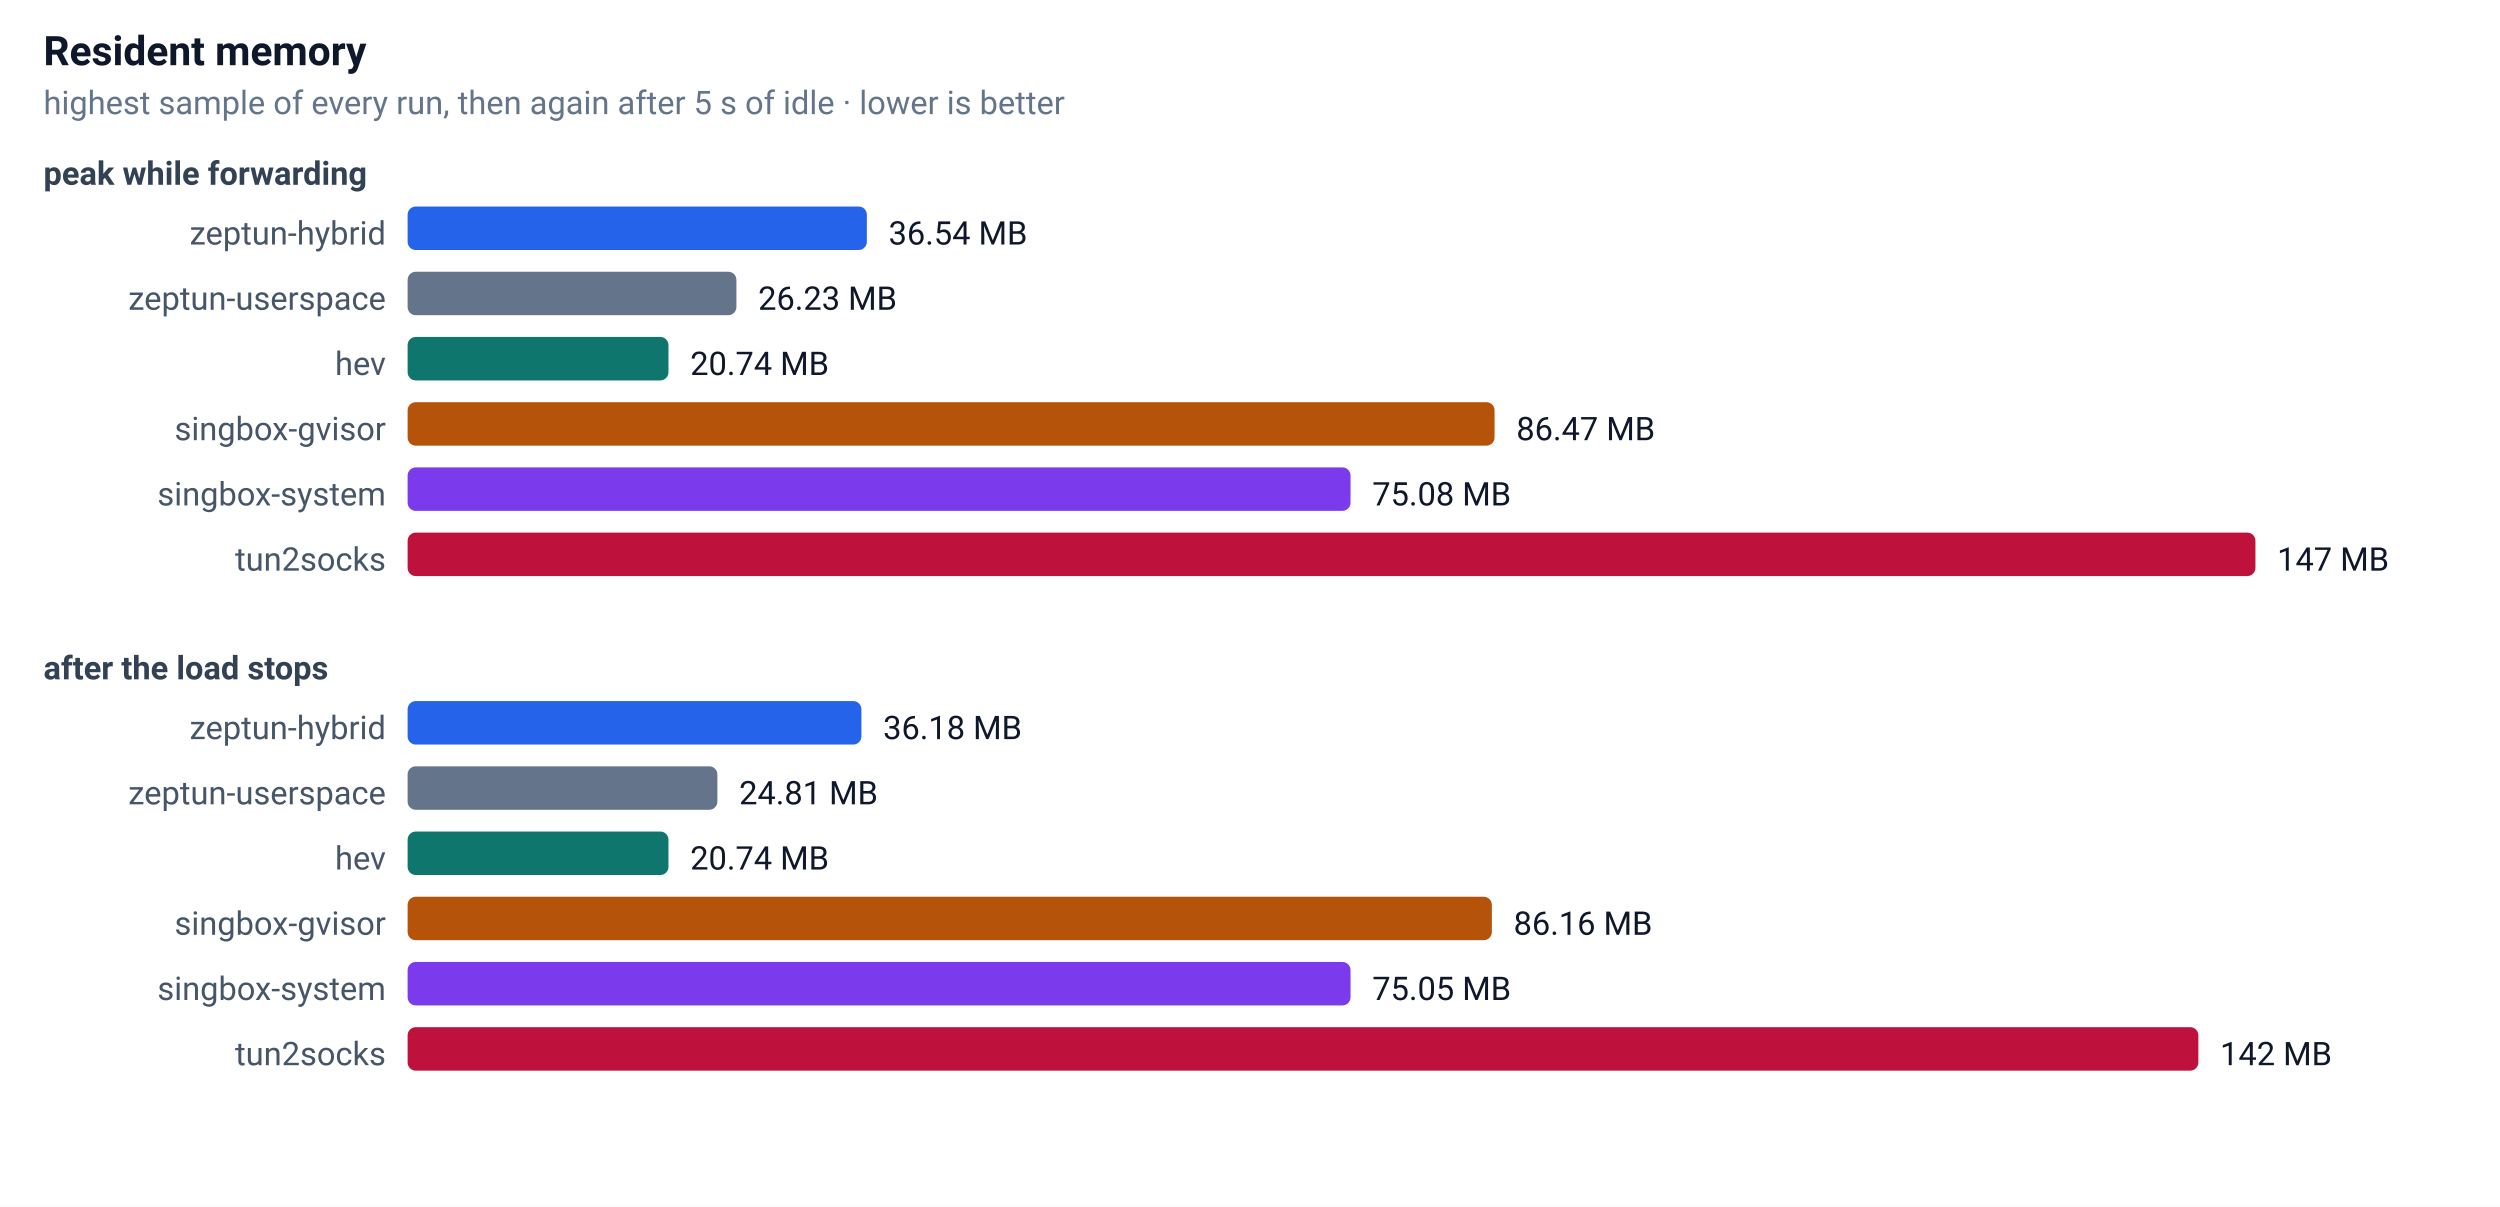
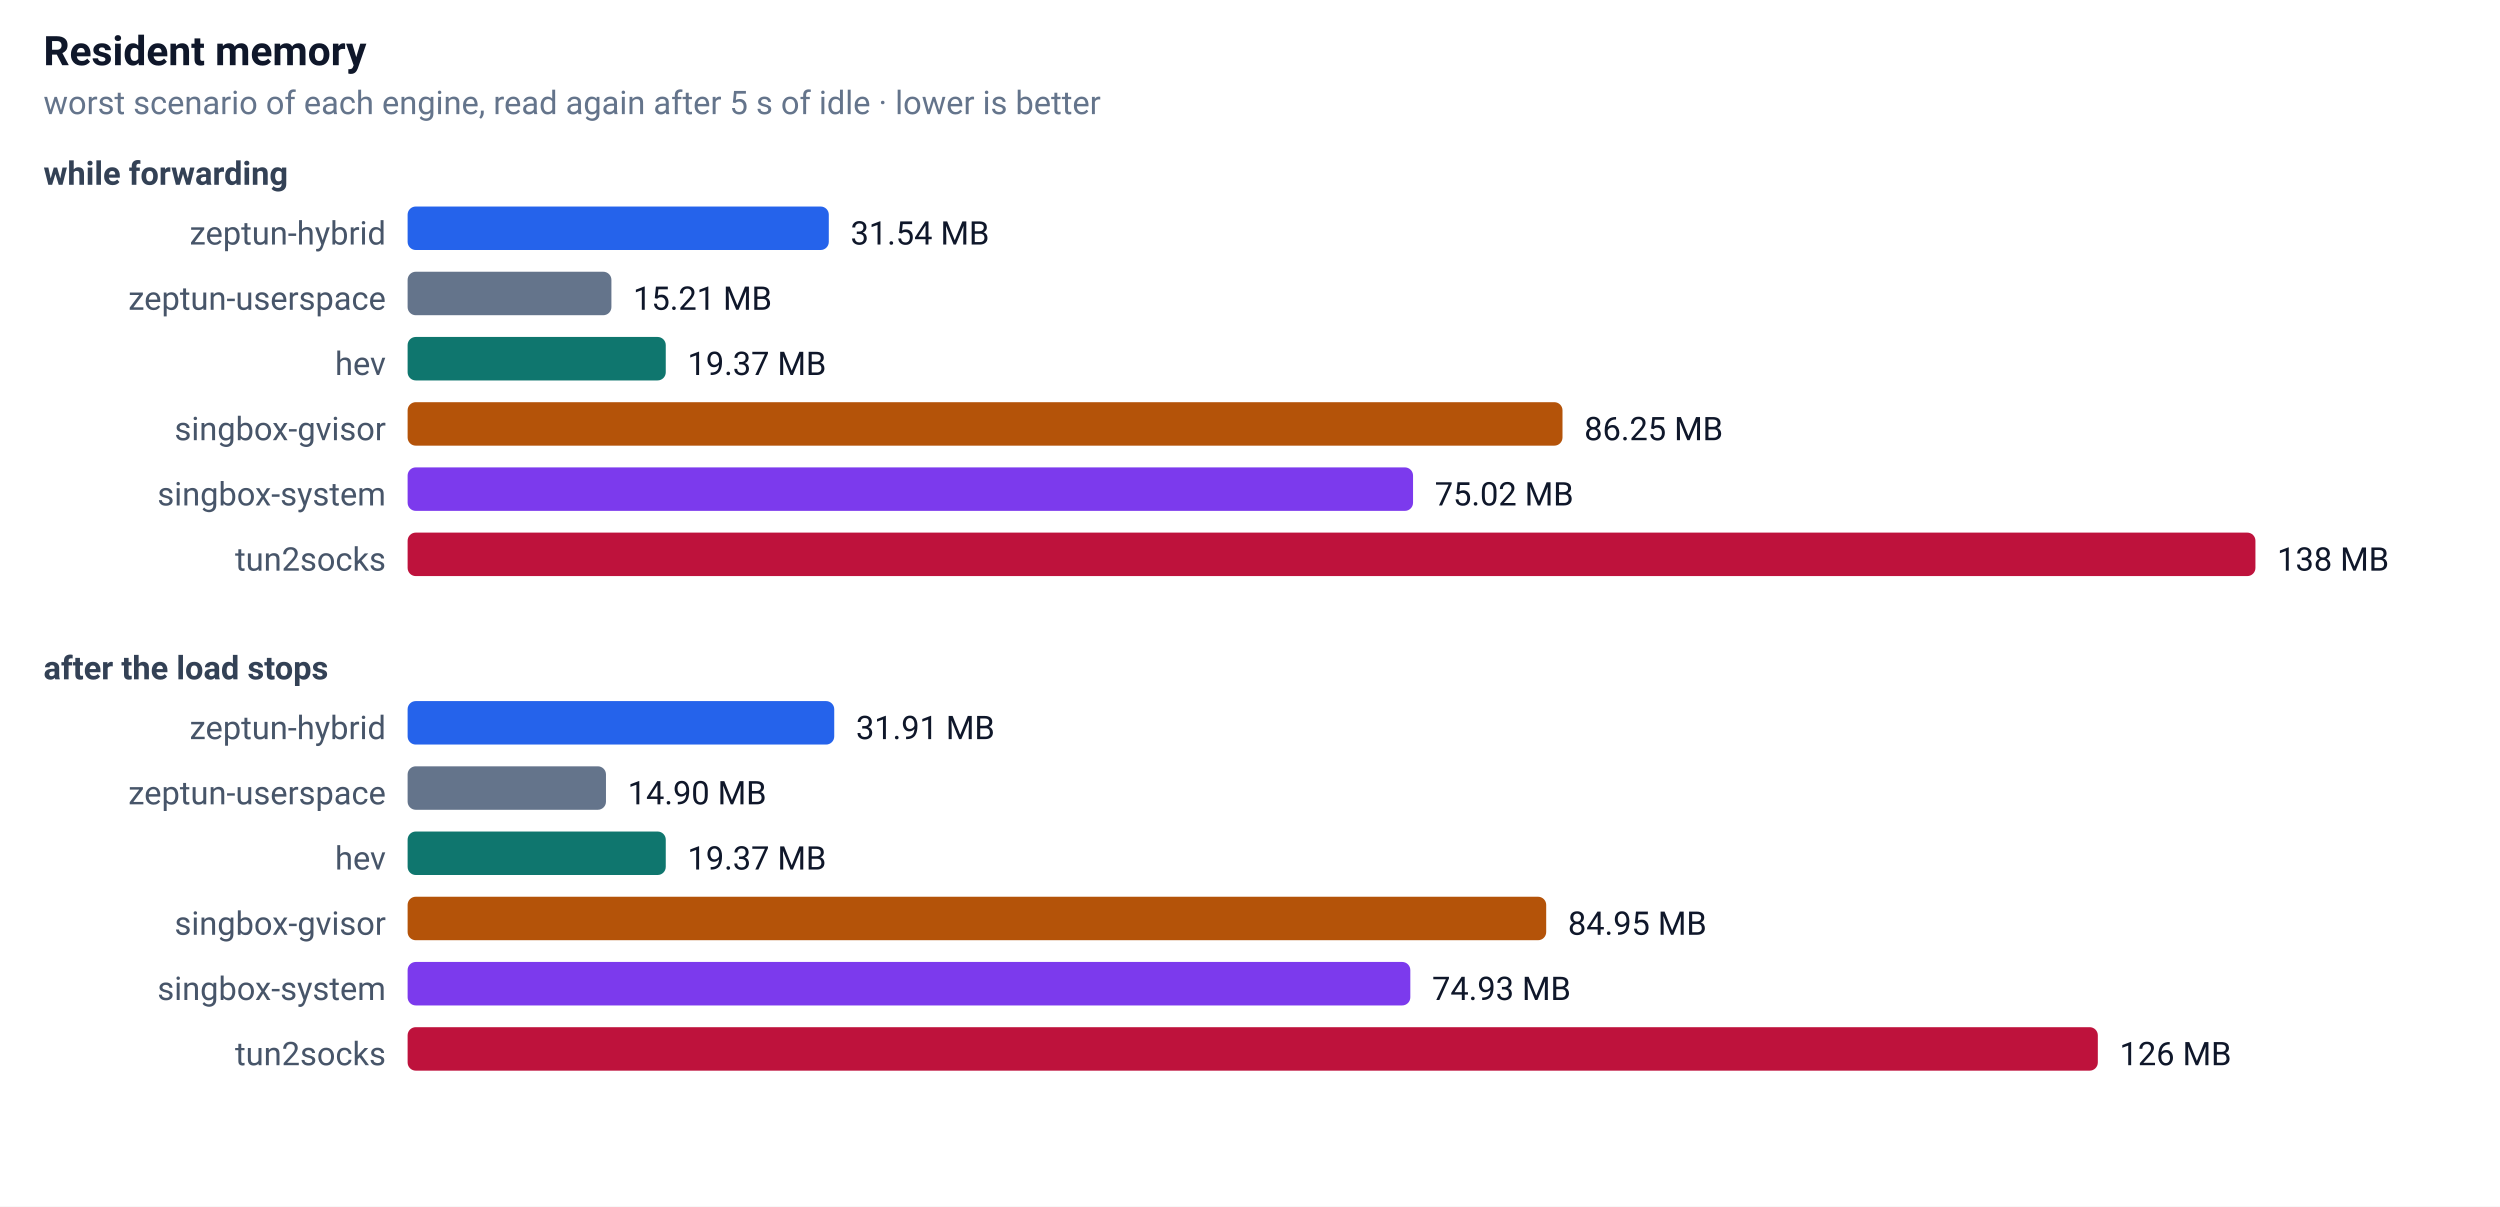
<svg xmlns="http://www.w3.org/2000/svg" width="920" height="444" font-family="-apple-system,Segoe UI,Roboto,sans-serif" font-size="13">
  <rect width="100%" height="100%" fill="#ffffff" />
  <text x="16" y="24" font-size="15" font-weight="600" fill="#0f172a">Resident memory</text>
-   <text x="16" y="42" font-size="12" fill="#64748b">highest sample of every run, then again after 5 s of idle · lower is better</text>
-   <text x="16" y="68" font-size="12" font-weight="600" fill="#334155">peak while forwarding</text>
+   <text x="16" y="42" font-size="12" fill="#64748b">worst scenario of each engine, read again after 5 s of idle · lower is better</text>
+   <text x="16" y="68" font-size="12" font-weight="600" fill="#334155">while forwarding</text>
  <text x="142" y="90" text-anchor="end" font-size="12" fill="#475569">zeptun-hybrid</text>
-   <rect x="150" y="76" width="169" height="16" rx="3" fill="#2563eb" />
-   <text x="327" y="90" font-size="12" fill="#0f172a">36.54 MB</text>
+   <rect x="150" y="76" width="155" height="16" rx="3" fill="#2563eb" />
+   <text x="313" y="90" font-size="12" fill="#0f172a">31.54 MB</text>
  <text x="142" y="114" text-anchor="end" font-size="12" fill="#475569">zeptun-userspace</text>
-   <rect x="150" y="100" width="121" height="16" rx="3" fill="#64748b" />
-   <text x="279" y="114" font-size="12" fill="#0f172a">26.23 MB</text>
+   <rect x="150" y="100" width="75" height="16" rx="3" fill="#64748b" />
+   <text x="233" y="114" font-size="12" fill="#0f172a">15.21 MB</text>
  <text x="142" y="138" text-anchor="end" font-size="12" fill="#475569">hev</text>
-   <rect x="150" y="124" width="96" height="16" rx="3" fill="#0f766e" />
-   <text x="254" y="138" font-size="12" fill="#0f172a">20.74 MB</text>
+   <rect x="150" y="124" width="95" height="16" rx="3" fill="#0f766e" />
+   <text x="253" y="138" font-size="12" fill="#0f172a">19.37 MB</text>
  <text x="142" y="162" text-anchor="end" font-size="12" fill="#475569">singbox-gvisor</text>
-   <rect x="150" y="148" width="400" height="16" rx="3" fill="#b45309" />
-   <text x="558" y="162" font-size="12" fill="#0f172a">86.47 MB</text>
+   <rect x="150" y="148" width="425" height="16" rx="3" fill="#b45309" />
+   <text x="583" y="162" font-size="12" fill="#0f172a">86.25 MB</text>
  <text x="142" y="186" text-anchor="end" font-size="12" fill="#475569">singbox-system</text>
-   <rect x="150" y="172" width="347" height="16" rx="3" fill="#7c3aed" />
-   <text x="505" y="186" font-size="12" fill="#0f172a">75.08 MB</text>
+   <rect x="150" y="172" width="370" height="16" rx="3" fill="#7c3aed" />
+   <text x="528" y="186" font-size="12" fill="#0f172a">75.02 MB</text>
  <text x="142" y="210" text-anchor="end" font-size="12" fill="#475569">tun2socks</text>
  <rect x="150" y="196" width="680" height="16" rx="3" fill="#be123c" />
-   <text x="838" y="210" font-size="12" fill="#0f172a">147 MB</text>
+   <text x="838" y="210" font-size="12" fill="#0f172a">138 MB</text>
  <text x="16" y="250" font-size="12" font-weight="600" fill="#334155">after the load stops</text>
  <text x="142" y="272" text-anchor="end" font-size="12" fill="#475569">zeptun-hybrid</text>
-   <rect x="150" y="258" width="167" height="16" rx="3" fill="#2563eb" />
-   <text x="325" y="272" font-size="12" fill="#0f172a">36.18 MB</text>
+   <rect x="150" y="258" width="157" height="16" rx="3" fill="#2563eb" />
+   <text x="315" y="272" font-size="12" fill="#0f172a">31.91 MB</text>
  <text x="142" y="296" text-anchor="end" font-size="12" fill="#475569">zeptun-userspace</text>
-   <rect x="150" y="282" width="114" height="16" rx="3" fill="#64748b" />
-   <text x="272" y="296" font-size="12" fill="#0f172a">24.81 MB</text>
+   <rect x="150" y="282" width="73" height="16" rx="3" fill="#64748b" />
+   <text x="231" y="296" font-size="12" fill="#0f172a">14.90 MB</text>
  <text x="142" y="320" text-anchor="end" font-size="12" fill="#475569">hev</text>
-   <rect x="150" y="306" width="96" height="16" rx="3" fill="#0f766e" />
-   <text x="254" y="320" font-size="12" fill="#0f172a">20.74 MB</text>
+   <rect x="150" y="306" width="95" height="16" rx="3" fill="#0f766e" />
+   <text x="253" y="320" font-size="12" fill="#0f172a">19.37 MB</text>
  <text x="142" y="344" text-anchor="end" font-size="12" fill="#475569">singbox-gvisor</text>
-   <rect x="150" y="330" width="399" height="16" rx="3" fill="#b45309" />
-   <text x="557" y="344" font-size="12" fill="#0f172a">86.16 MB</text>
+   <rect x="150" y="330" width="419" height="16" rx="3" fill="#b45309" />
+   <text x="577" y="344" font-size="12" fill="#0f172a">84.95 MB</text>
  <text x="142" y="368" text-anchor="end" font-size="12" fill="#475569">singbox-system</text>
-   <rect x="150" y="354" width="347" height="16" rx="3" fill="#7c3aed" />
-   <text x="505" y="368" font-size="12" fill="#0f172a">75.05 MB</text>
+   <rect x="150" y="354" width="369" height="16" rx="3" fill="#7c3aed" />
+   <text x="527" y="368" font-size="12" fill="#0f172a">74.93 MB</text>
  <text x="142" y="392" text-anchor="end" font-size="12" fill="#475569">tun2socks</text>
-   <rect x="150" y="378" width="659" height="16" rx="3" fill="#be123c" />
-   <text x="817" y="392" font-size="12" fill="#0f172a">142 MB</text>
+   <rect x="150" y="378" width="622" height="16" rx="3" fill="#be123c" />
+   <text x="780" y="392" font-size="12" fill="#0f172a">126 MB</text>
</svg>
